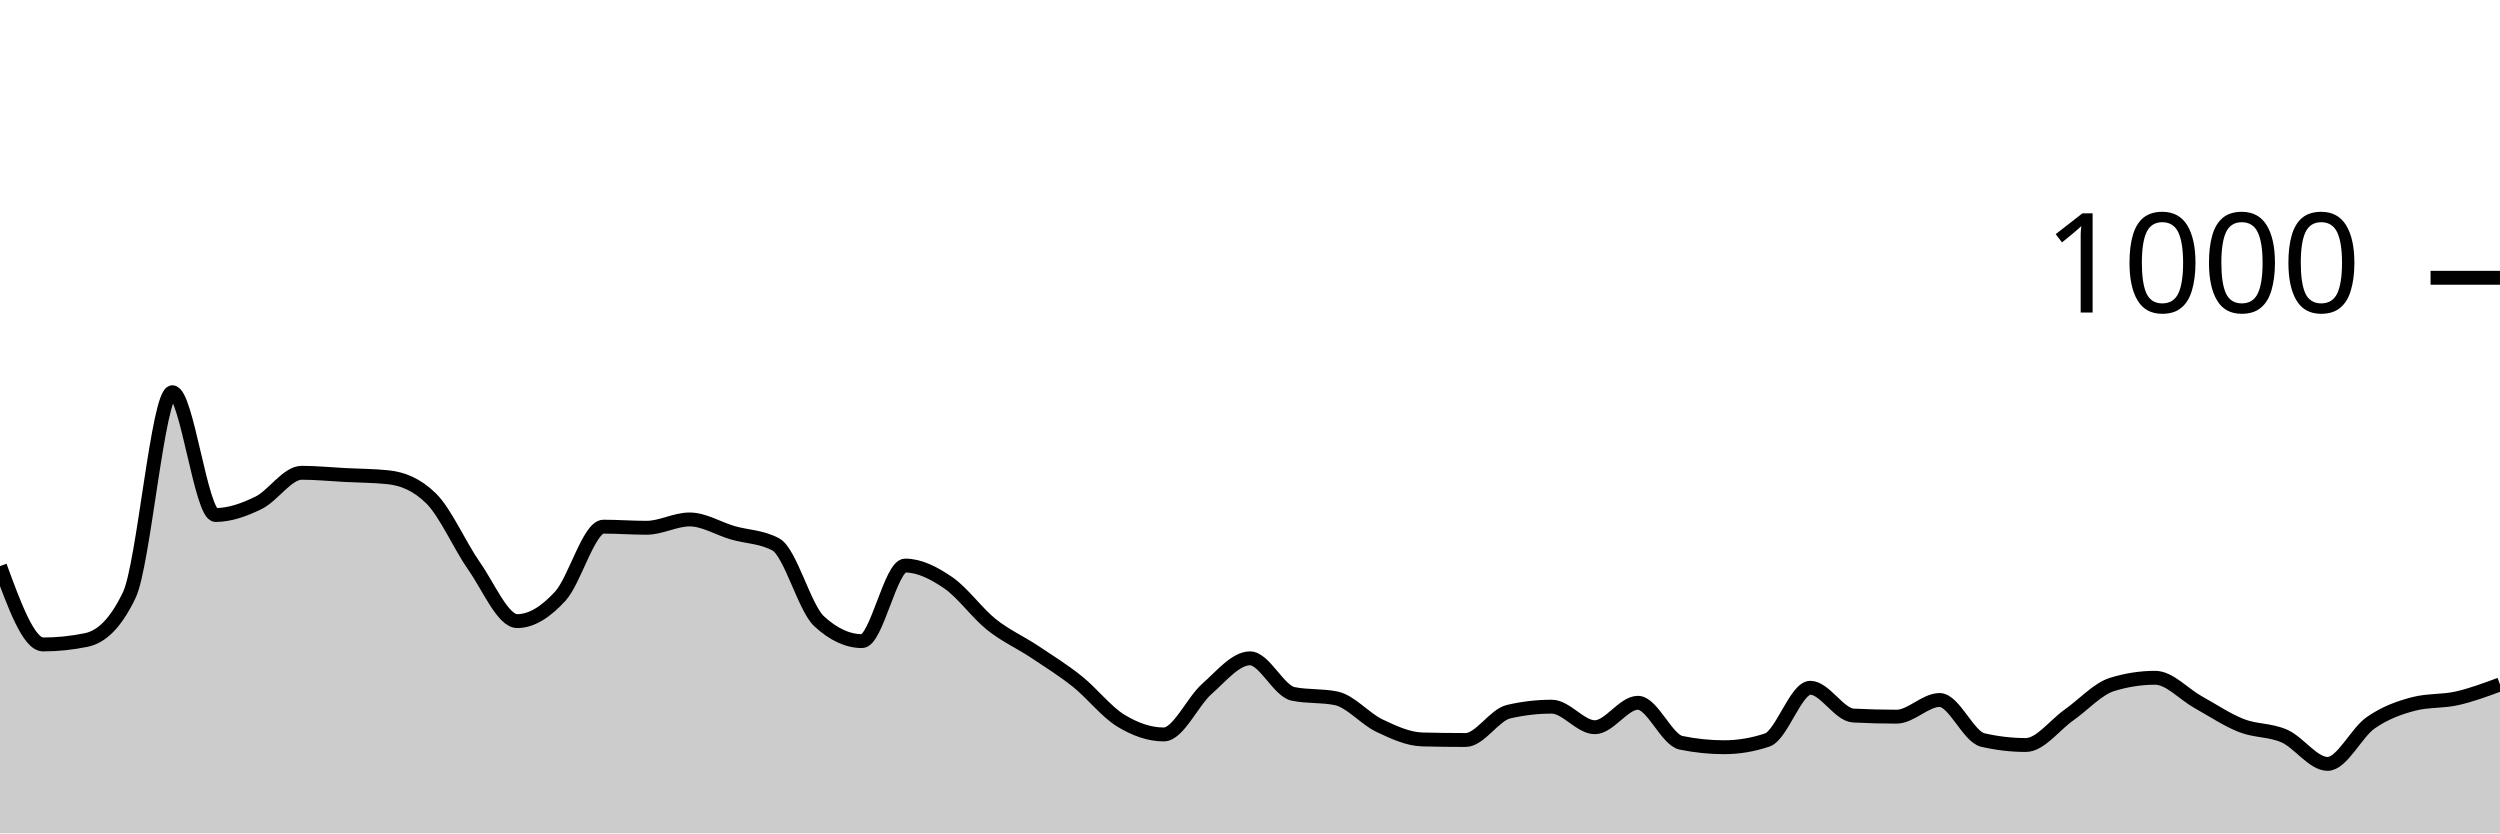
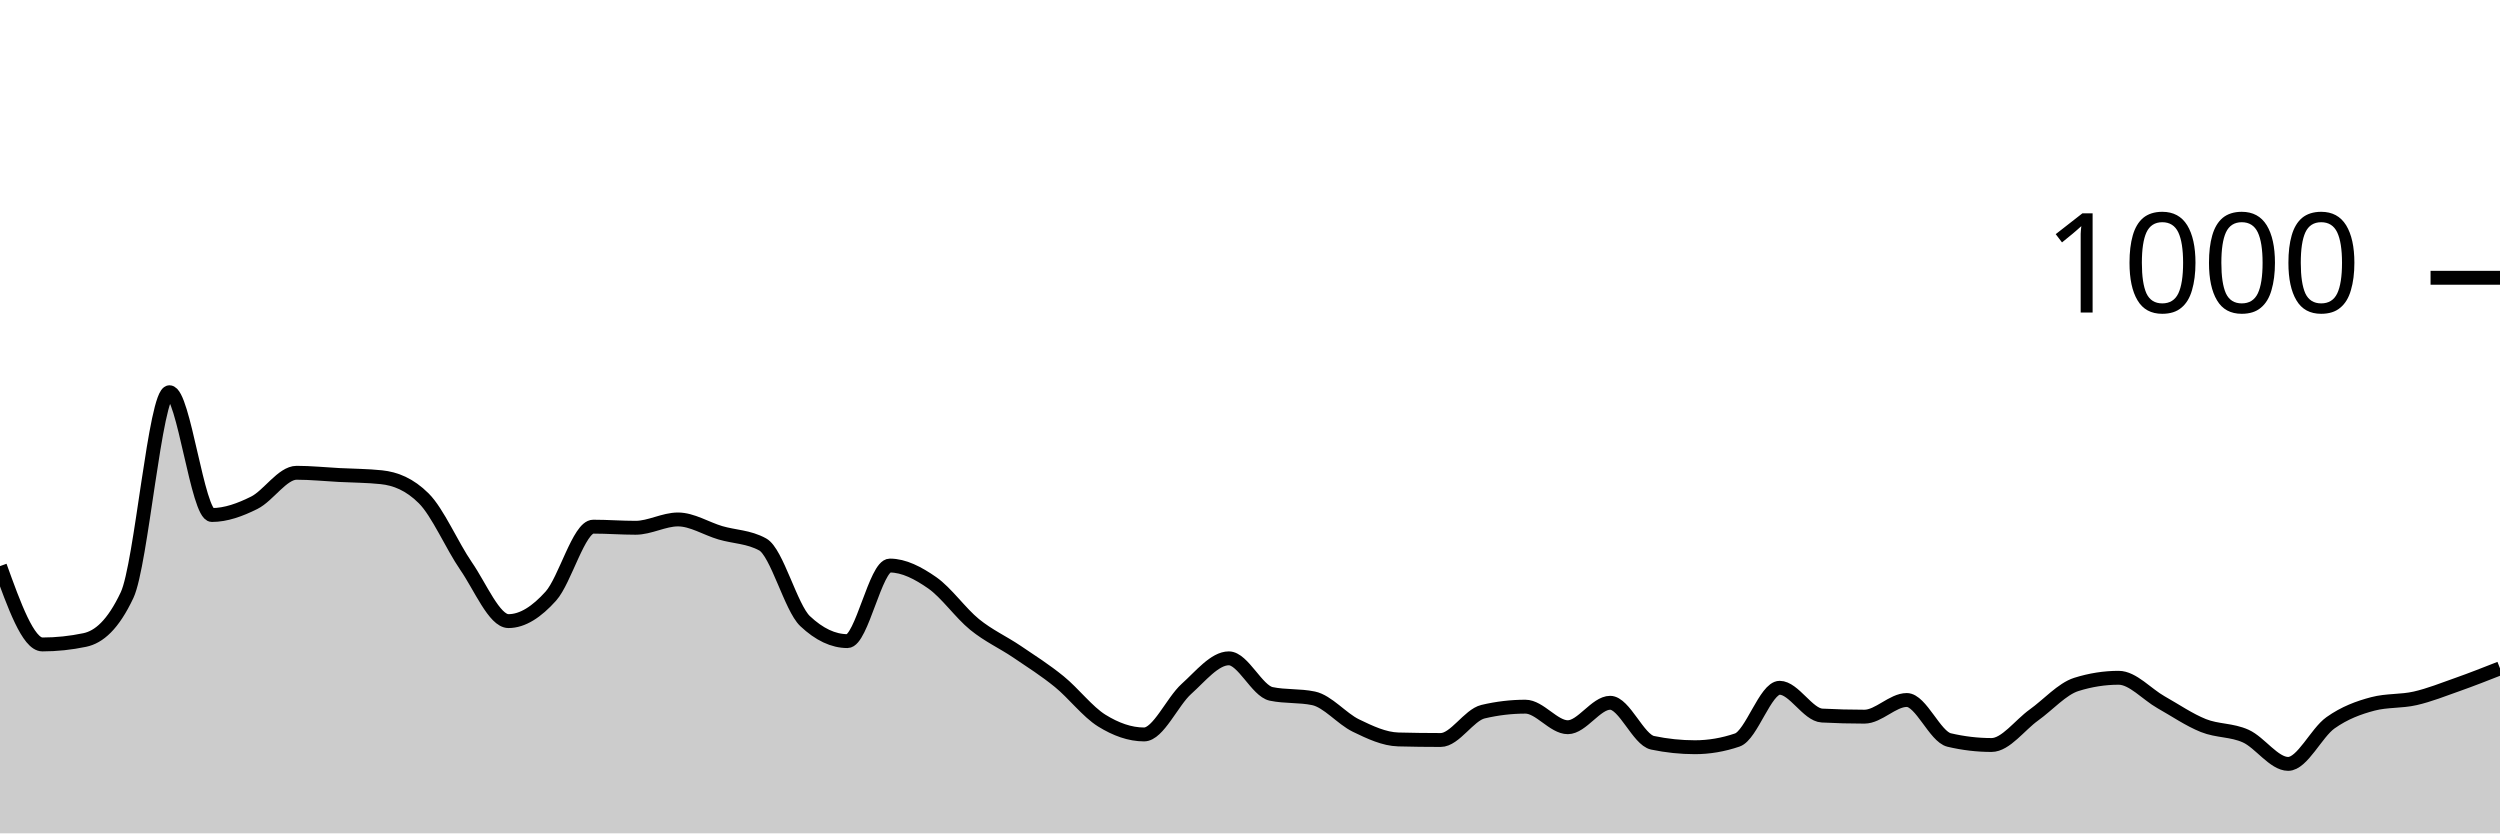
<svg xmlns="http://www.w3.org/2000/svg" viewBox="0 0 180 60">
  <g transform="translate(0,20)">
-     <path class="area" fill="rgba(0, 0, 0, 0.2)" d="M0,20.76C1.034,23.58,2.069,26.4,3.103,26.4C4.138,26.4,5.172,26.293,6.207,26.08C7.241,25.867,8.276,25,9.31,22.84C10.345,20.68,11.379,8.24,12.414,8.24C13.448,8.24,14.483,17.08,15.517,17.08C16.552,17.08,17.586,16.707,18.621,16.2C19.655,15.693,20.69,14.04,21.724,14.04C22.759,14.04,23.793,14.147,24.828,14.2C25.862,14.253,26.897,14.253,27.931,14.36C28.966,14.467,30,14.867,31.034,15.88C32.069,16.893,33.103,19.287,34.138,20.76C35.172,22.233,36.207,24.72,37.241,24.72C38.276,24.72,39.31,24.053,40.345,22.92C41.379,21.787,42.414,17.92,43.448,17.92C44.483,17.92,45.517,18,46.552,18C47.586,18,48.621,17.4,49.655,17.4C50.69,17.4,51.724,18.06,52.759,18.36C53.793,18.66,54.828,18.64,55.862,19.2C56.897,19.76,57.931,23.76,58.966,24.72C60,25.68,61.034,26.16,62.069,26.16C63.103,26.16,64.138,20.72,65.172,20.72C66.207,20.72,67.241,21.253,68.276,21.96C69.31,22.667,70.345,24.133,71.379,24.96C72.414,25.787,73.448,26.233,74.483,26.92C75.517,27.607,76.552,28.253,77.586,29.08C78.621,29.907,79.655,31.247,80.69,31.88C81.724,32.513,82.759,32.88,83.793,32.88C84.828,32.88,85.862,30.513,86.897,29.6C87.931,28.687,88.966,27.4,90,27.4C91.034,27.4,92.069,29.747,93.103,29.96C94.138,30.173,95.172,30.067,96.207,30.28C97.241,30.493,98.276,31.747,99.31,32.24C100.345,32.733,101.379,33.213,102.414,33.24C103.448,33.267,104.483,33.28,105.517,33.28C106.552,33.28,107.586,31.48,108.621,31.24C109.655,31,110.69,30.88,111.724,30.88C112.759,30.88,113.793,32.36,114.828,32.36C115.862,32.36,116.897,30.6,117.931,30.6C118.966,30.6,120,33.267,121.034,33.48C122.069,33.693,123.103,33.8,124.138,33.8C125.172,33.8,126.207,33.627,127.241,33.28C128.276,32.933,129.31,29.52,130.345,29.52C131.379,29.52,132.414,31.467,133.448,31.52C134.483,31.573,135.517,31.6,136.552,31.6C137.586,31.6,138.621,30.4,139.655,30.4C140.69,30.4,141.724,33.04,142.759,33.28C143.793,33.52,144.828,33.64,145.862,33.64C146.897,33.64,147.931,32.207,148.966,31.48C150,30.753,151.034,29.6,152.069,29.28C153.103,28.96,154.138,28.8,155.172,28.8C156.207,28.8,157.241,29.987,158.276,30.56C159.31,31.133,160.345,31.833,161.379,32.24C162.414,32.647,163.448,32.54,164.483,33C165.517,33.46,166.552,35,167.586,35C168.621,35,169.655,32.76,170.69,32.04C171.724,31.32,172.759,30.947,173.793,30.68C174.828,30.413,175.862,30.513,176.897,30.28C177.931,30.047,178.966,29.663,180,29.28L180,40C178.966,40,177.931,40,176.897,40C175.862,40,174.828,40,173.793,40C172.759,40,171.724,40,170.69,40C169.655,40,168.621,40,167.586,40C166.552,40,165.517,40,164.483,40C163.448,40,162.414,40,161.379,40C160.345,40,159.31,40,158.276,40C157.241,40,156.207,40,155.172,40C154.138,40,153.103,40,152.069,40C151.034,40,150,40,148.966,40C147.931,40,146.897,40,145.862,40C144.828,40,143.793,40,142.759,40C141.724,40,140.69,40,139.655,40C138.621,40,137.586,40,136.552,40C135.517,40,134.483,40,133.448,40C132.414,40,131.379,40,130.345,40C129.31,40,128.276,40,127.241,40C126.207,40,125.172,40,124.138,40C123.103,40,122.069,40,121.034,40C120,40,118.966,40,117.931,40C116.897,40,115.862,40,114.828,40C113.793,40,112.759,40,111.724,40C110.69,40,109.655,40,108.621,40C107.586,40,106.552,40,105.517,40C104.483,40,103.448,40,102.414,40C101.379,40,100.345,40,99.31,40C98.276,40,97.241,40,96.207,40C95.172,40,94.138,40,93.103,40C92.069,40,91.034,40,90,40C88.966,40,87.931,40,86.897,40C85.862,40,84.828,40,83.793,40C82.759,40,81.724,40,80.69,40C79.655,40,78.621,40,77.586,40C76.552,40,75.517,40,74.483,40C73.448,40,72.414,40,71.379,40C70.345,40,69.31,40,68.276,40C67.241,40,66.207,40,65.172,40C64.138,40,63.103,40,62.069,40C61.034,40,60,40,58.966,40C57.931,40,56.897,40,55.862,40C54.828,40,53.793,40,52.759,40C51.724,40,50.69,40,49.655,40C48.621,40,47.586,40,46.552,40C45.517,40,44.483,40,43.448,40C42.414,40,41.379,40,40.345,40C39.31,40,38.276,40,37.241,40C36.207,40,35.172,40,34.138,40C33.103,40,32.069,40,31.034,40C30,40,28.966,40,27.931,40C26.897,40,25.862,40,24.828,40C23.793,40,22.759,40,21.724,40C20.69,40,19.655,40,18.621,40C17.586,40,16.552,40,15.517,40C14.483,40,13.448,40,12.414,40C11.379,40,10.345,40,9.31,40C8.276,40,7.241,40,6.207,40C5.172,40,4.138,40,3.103,40C2.069,40,1.034,40,0,40Z" />
-     <path class="line" stroke="black" fill="none" d="M0,20.76C1.034,23.58,2.069,26.4,3.103,26.4C4.138,26.4,5.172,26.293,6.207,26.08C7.241,25.867,8.276,25,9.31,22.84C10.345,20.68,11.379,8.24,12.414,8.24C13.448,8.24,14.483,17.08,15.517,17.08C16.552,17.08,17.586,16.707,18.621,16.2C19.655,15.693,20.69,14.04,21.724,14.04C22.759,14.04,23.793,14.147,24.828,14.2C25.862,14.253,26.897,14.253,27.931,14.36C28.966,14.467,30,14.867,31.034,15.88C32.069,16.893,33.103,19.287,34.138,20.76C35.172,22.233,36.207,24.72,37.241,24.72C38.276,24.72,39.31,24.053,40.345,22.92C41.379,21.787,42.414,17.92,43.448,17.92C44.483,17.92,45.517,18,46.552,18C47.586,18,48.621,17.4,49.655,17.4C50.69,17.4,51.724,18.06,52.759,18.36C53.793,18.66,54.828,18.64,55.862,19.2C56.897,19.76,57.931,23.76,58.966,24.72C60,25.68,61.034,26.16,62.069,26.16C63.103,26.16,64.138,20.72,65.172,20.72C66.207,20.72,67.241,21.253,68.276,21.96C69.31,22.667,70.345,24.133,71.379,24.96C72.414,25.787,73.448,26.233,74.483,26.92C75.517,27.607,76.552,28.253,77.586,29.08C78.621,29.907,79.655,31.247,80.69,31.88C81.724,32.513,82.759,32.88,83.793,32.88C84.828,32.88,85.862,30.513,86.897,29.6C87.931,28.687,88.966,27.4,90,27.4C91.034,27.4,92.069,29.747,93.103,29.96C94.138,30.173,95.172,30.067,96.207,30.28C97.241,30.493,98.276,31.747,99.31,32.24C100.345,32.733,101.379,33.213,102.414,33.24C103.448,33.267,104.483,33.28,105.517,33.28C106.552,33.28,107.586,31.48,108.621,31.24C109.655,31,110.69,30.88,111.724,30.88C112.759,30.88,113.793,32.36,114.828,32.36C115.862,32.36,116.897,30.6,117.931,30.6C118.966,30.6,120,33.267,121.034,33.48C122.069,33.693,123.103,33.8,124.138,33.8C125.172,33.8,126.207,33.627,127.241,33.28C128.276,32.933,129.31,29.52,130.345,29.52C131.379,29.52,132.414,31.467,133.448,31.52C134.483,31.573,135.517,31.6,136.552,31.6C137.586,31.6,138.621,30.4,139.655,30.4C140.69,30.4,141.724,33.04,142.759,33.28C143.793,33.52,144.828,33.64,145.862,33.64C146.897,33.64,147.931,32.207,148.966,31.48C150,30.753,151.034,29.6,152.069,29.28C153.103,28.96,154.138,28.8,155.172,28.8C156.207,28.8,157.241,29.987,158.276,30.56C159.31,31.133,160.345,31.833,161.379,32.24C162.414,32.647,163.448,32.54,164.483,33C165.517,33.46,166.552,35,167.586,35C168.621,35,169.655,32.76,170.69,32.04C171.724,31.32,172.759,30.947,173.793,30.68C174.828,30.413,175.862,30.513,176.897,30.28C177.931,30.047,178.966,29.663,180,29.28" />
+     <path class="area" fill="rgba(0, 0, 0, 0.2)" d="M0,20.76C1.017,23.58,2.034,26.4,3.051,26.4C4.068,26.4,5.085,26.293,6.102,26.08C7.119,25.867,8.136,25,9.153,22.84C10.169,20.68,11.186,8.24,12.203,8.24C13.22,8.24,14.237,17.08,15.254,17.08C16.271,17.08,17.288,16.707,18.305,16.2C19.322,15.693,20.339,14.04,21.356,14.04C22.373,14.04,23.39,14.147,24.407,14.2C25.424,14.253,26.441,14.253,27.458,14.36C28.475,14.467,29.492,14.867,30.508,15.88C31.525,16.893,32.542,19.287,33.559,20.76C34.576,22.233,35.593,24.72,36.61,24.72C37.627,24.72,38.644,24.053,39.661,22.92C40.678,21.787,41.695,17.92,42.712,17.92C43.729,17.92,44.746,18,45.763,18C46.78,18,47.797,17.4,48.814,17.4C49.831,17.4,50.847,18.06,51.864,18.36C52.881,18.66,53.898,18.64,54.915,19.2C55.932,19.76,56.949,23.76,57.966,24.72C58.983,25.68,60,26.16,61.017,26.16C62.034,26.16,63.051,20.72,64.068,20.72C65.085,20.72,66.102,21.253,67.119,21.96C68.136,22.667,69.153,24.133,70.169,24.96C71.186,25.787,72.203,26.233,73.22,26.92C74.237,27.607,75.254,28.253,76.271,29.08C77.288,29.907,78.305,31.247,79.322,31.88C80.339,32.513,81.356,32.88,82.373,32.88C83.39,32.88,84.407,30.513,85.424,29.6C86.441,28.687,87.458,27.4,88.475,27.4C89.492,27.4,90.508,29.747,91.525,29.96C92.542,30.173,93.559,30.067,94.576,30.28C95.593,30.493,96.61,31.747,97.627,32.24C98.644,32.733,99.661,33.213,100.678,33.24C101.695,33.267,102.712,33.28,103.729,33.28C104.746,33.28,105.763,31.48,106.78,31.24C107.797,31,108.814,30.88,109.831,30.88C110.847,30.88,111.864,32.36,112.881,32.36C113.898,32.36,114.915,30.6,115.932,30.6C116.949,30.6,117.966,33.267,118.983,33.48C120,33.693,121.017,33.8,122.034,33.8C123.051,33.8,124.068,33.627,125.085,33.28C126.102,32.933,127.119,29.52,128.136,29.52C129.153,29.52,130.169,31.467,131.186,31.52C132.203,31.573,133.22,31.6,134.237,31.6C135.254,31.6,136.271,30.4,137.288,30.4C138.305,30.4,139.322,33.04,140.339,33.28C141.356,33.52,142.373,33.64,143.39,33.64C144.407,33.64,145.424,32.207,146.441,31.48C147.458,30.753,148.475,29.6,149.492,29.28C150.508,28.96,151.525,28.8,152.542,28.8C153.559,28.8,154.576,29.987,155.593,30.56C156.61,31.133,157.627,31.833,158.644,32.24C159.661,32.647,160.678,32.54,161.695,33C162.712,33.46,163.729,35,164.746,35C165.763,35,166.78,32.76,167.797,32.04C168.814,31.32,169.831,30.947,170.847,30.68C171.864,30.413,172.881,30.513,173.898,30.28C174.915,30.047,175.932,29.64,176.949,29.28C177.966,28.92,178.983,28.52,180,28.12L180,40C178.983,40,177.966,40,176.949,40C175.932,40,174.915,40,173.898,40C172.881,40,171.864,40,170.847,40C169.831,40,168.814,40,167.797,40C166.78,40,165.763,40,164.746,40C163.729,40,162.712,40,161.695,40C160.678,40,159.661,40,158.644,40C157.627,40,156.61,40,155.593,40C154.576,40,153.559,40,152.542,40C151.525,40,150.508,40,149.492,40C148.475,40,147.458,40,146.441,40C145.424,40,144.407,40,143.39,40C142.373,40,141.356,40,140.339,40C139.322,40,138.305,40,137.288,40C136.271,40,135.254,40,134.237,40C133.22,40,132.203,40,131.186,40C130.169,40,129.153,40,128.136,40C127.119,40,126.102,40,125.085,40C124.068,40,123.051,40,122.034,40C121.017,40,120,40,118.983,40C117.966,40,116.949,40,115.932,40C114.915,40,113.898,40,112.881,40C111.864,40,110.847,40,109.831,40C108.814,40,107.797,40,106.78,40C105.763,40,104.746,40,103.729,40C102.712,40,101.695,40,100.678,40C99.661,40,98.644,40,97.627,40C96.61,40,95.593,40,94.576,40C93.559,40,92.542,40,91.525,40C90.508,40,89.492,40,88.475,40C87.458,40,86.441,40,85.424,40C84.407,40,83.39,40,82.373,40C81.356,40,80.339,40,79.322,40C78.305,40,77.288,40,76.271,40C75.254,40,74.237,40,73.22,40C72.203,40,71.186,40,70.169,40C69.153,40,68.136,40,67.119,40C66.102,40,65.085,40,64.068,40C63.051,40,62.034,40,61.017,40C60,40,58.983,40,57.966,40C56.949,40,55.932,40,54.915,40C53.898,40,52.881,40,51.864,40C50.847,40,49.831,40,48.814,40C47.797,40,46.78,40,45.763,40C44.746,40,43.729,40,42.712,40C41.695,40,40.678,40,39.661,40C38.644,40,37.627,40,36.61,40C35.593,40,34.576,40,33.559,40C32.542,40,31.525,40,30.508,40C29.492,40,28.475,40,27.458,40C26.441,40,25.424,40,24.407,40C23.39,40,22.373,40,21.356,40C20.339,40,19.322,40,18.305,40C17.288,40,16.271,40,15.254,40C14.237,40,13.22,40,12.203,40C11.186,40,10.169,40,9.153,40C8.136,40,7.119,40,6.102,40C5.085,40,4.068,40,3.051,40C2.034,40,1.017,40,0,40Z" />
+     <path class="line" stroke="black" fill="none" d="M0,20.76C1.017,23.58,2.034,26.4,3.051,26.4C4.068,26.4,5.085,26.293,6.102,26.08C7.119,25.867,8.136,25,9.153,22.84C10.169,20.68,11.186,8.24,12.203,8.24C13.22,8.24,14.237,17.08,15.254,17.08C16.271,17.08,17.288,16.707,18.305,16.2C19.322,15.693,20.339,14.04,21.356,14.04C22.373,14.04,23.39,14.147,24.407,14.2C25.424,14.253,26.441,14.253,27.458,14.36C28.475,14.467,29.492,14.867,30.508,15.88C31.525,16.893,32.542,19.287,33.559,20.76C34.576,22.233,35.593,24.72,36.61,24.72C37.627,24.72,38.644,24.053,39.661,22.92C40.678,21.787,41.695,17.92,42.712,17.92C43.729,17.92,44.746,18,45.763,18C46.78,18,47.797,17.4,48.814,17.4C49.831,17.4,50.847,18.06,51.864,18.36C52.881,18.66,53.898,18.64,54.915,19.2C55.932,19.76,56.949,23.76,57.966,24.72C58.983,25.68,60,26.16,61.017,26.16C62.034,26.16,63.051,20.72,64.068,20.72C65.085,20.72,66.102,21.253,67.119,21.96C68.136,22.667,69.153,24.133,70.169,24.96C71.186,25.787,72.203,26.233,73.22,26.92C74.237,27.607,75.254,28.253,76.271,29.08C77.288,29.907,78.305,31.247,79.322,31.88C80.339,32.513,81.356,32.88,82.373,32.88C83.39,32.88,84.407,30.513,85.424,29.6C86.441,28.687,87.458,27.4,88.475,27.4C89.492,27.4,90.508,29.747,91.525,29.96C92.542,30.173,93.559,30.067,94.576,30.28C95.593,30.493,96.61,31.747,97.627,32.24C98.644,32.733,99.661,33.213,100.678,33.24C101.695,33.267,102.712,33.28,103.729,33.28C104.746,33.28,105.763,31.48,106.78,31.24C107.797,31,108.814,30.88,109.831,30.88C110.847,30.88,111.864,32.36,112.881,32.36C113.898,32.36,114.915,30.6,115.932,30.6C116.949,30.6,117.966,33.267,118.983,33.48C120,33.693,121.017,33.8,122.034,33.8C123.051,33.8,124.068,33.627,125.085,33.28C126.102,32.933,127.119,29.52,128.136,29.52C129.153,29.52,130.169,31.467,131.186,31.52C132.203,31.573,133.22,31.6,134.237,31.6C135.254,31.6,136.271,30.4,137.288,30.4C138.305,30.4,139.322,33.04,140.339,33.28C141.356,33.52,142.373,33.64,143.39,33.64C144.407,33.64,145.424,32.207,146.441,31.48C147.458,30.753,148.475,29.6,149.492,29.28C150.508,28.96,151.525,28.8,152.542,28.8C153.559,28.8,154.576,29.987,155.593,30.56C156.61,31.133,157.627,31.833,158.644,32.24C159.661,32.647,160.678,32.54,161.695,33C162.712,33.46,163.729,35,164.746,35C165.763,35,166.78,32.76,167.797,32.04C168.814,31.32,169.831,30.947,170.847,30.68C171.864,30.413,172.881,30.513,173.898,30.28C174.915,30.047,175.932,29.64,176.949,29.28C177.966,28.92,178.983,28.52,180,28.12" />
    <path class="axis-ceiling" stroke-width="1" stroke="black" fill="none" d="M175,0L180,0" />
    <text class="axis-ceiling-label" font-family="sans-serif" text-anchor="end" font-size="10px" x="170" y="2.5">1000</text>
  </g>
</svg>
